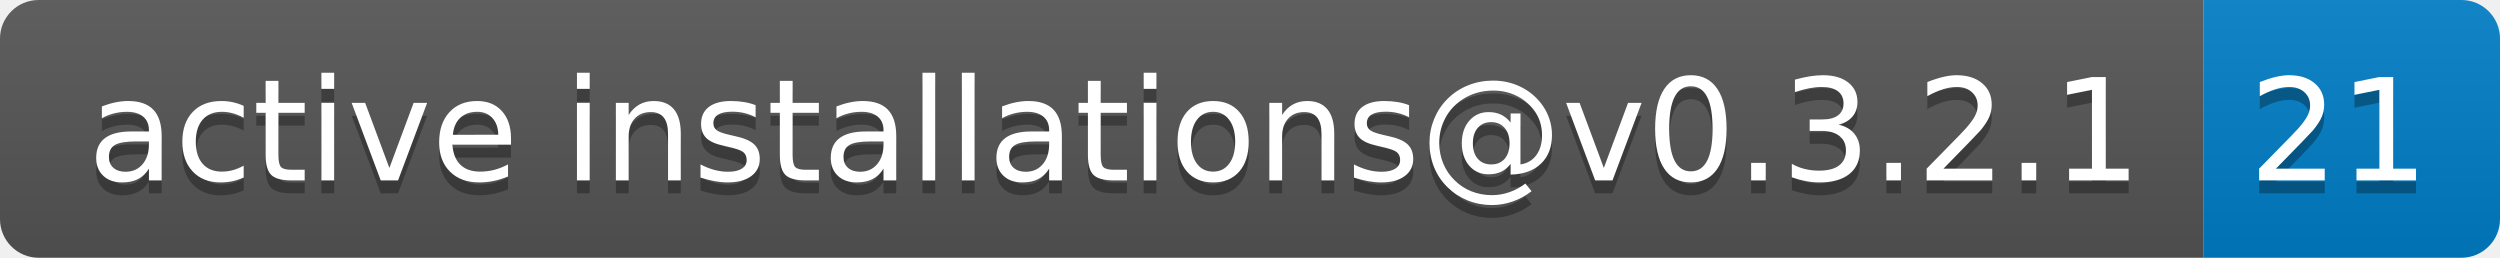
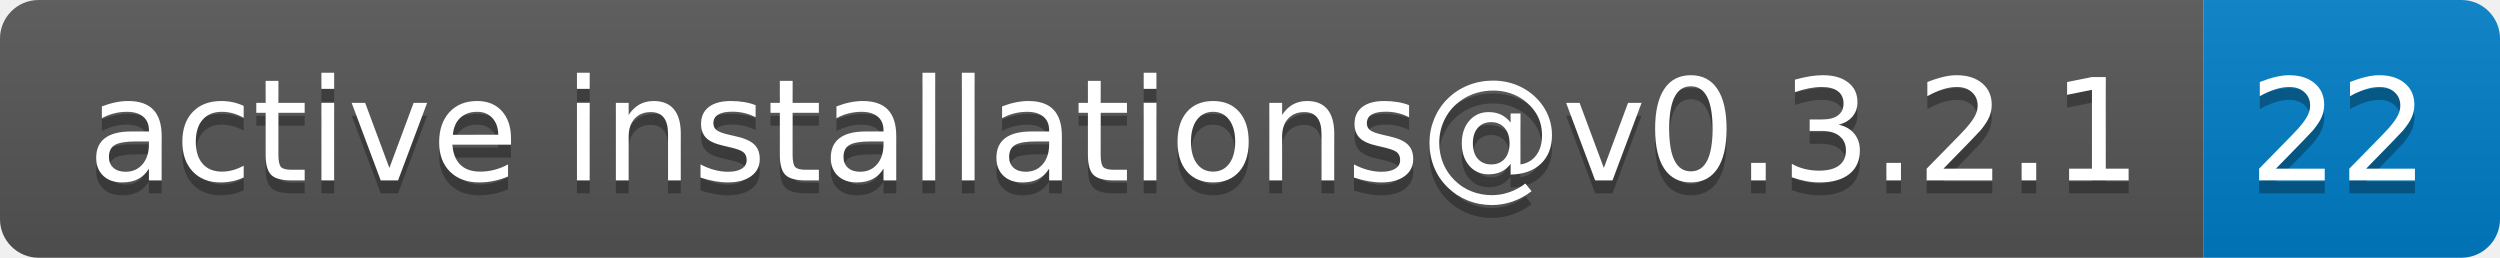
- <svg xmlns="http://www.w3.org/2000/svg" width="194" height="20" role="img" aria-label="active installations@v0.3.2.1: 21">
+ <svg xmlns="http://www.w3.org/2000/svg" width="194" height="20" role="img" aria-label="active installations@v0.3.2.1: 22">
  <linearGradient id="s" x2="0" y2="100%">
    <stop offset="0" stop-color="#bbb" stop-opacity=".1" />
    <stop offset="1" stop-opacity=".1" />
  </linearGradient>
  <clipPath id="r">
    <rect width="194" height="20" rx="3" fill="#fff" />
  </clipPath>
  <g clip-path="url(#r)">
    <rect width="171" height="20" fill="#555" />
    <rect x="171" width="23" height="20" fill="#007ec6" />
    <rect width="194" height="20" fill="url(#s)" />
  </g>
  <g fill="#fff" text-anchor="middle" font-family="Verdana,Geneva,DejaVu Sans,sans-serif" text-rendering="geometricPrecision" font-size="110">
    <text aria-hidden="true" x="865" y="150" fill="#010101" fill-opacity=".3" transform="scale(.1)" textLength="1610">active installations@v0.3.2.1</text>
    <text x="865" y="140" transform="scale(.1)" fill="#fff" textLength="1610">active installations@v0.3.2.1</text>
-     <text aria-hidden="true" x="1815" y="150" fill="#010101" fill-opacity=".3" transform="scale(.1)" textLength="130">21</text>
-     <text x="1815" y="140" transform="scale(.1)" fill="#fff" textLength="130">21</text>
+     <text aria-hidden="true" x="1815" y="150" fill="#010101" fill-opacity=".3" transform="scale(.1)" textLength="130">22</text>
+     <text x="1815" y="140" transform="scale(.1)" fill="#fff" textLength="130">22</text>
  </g>
</svg>
